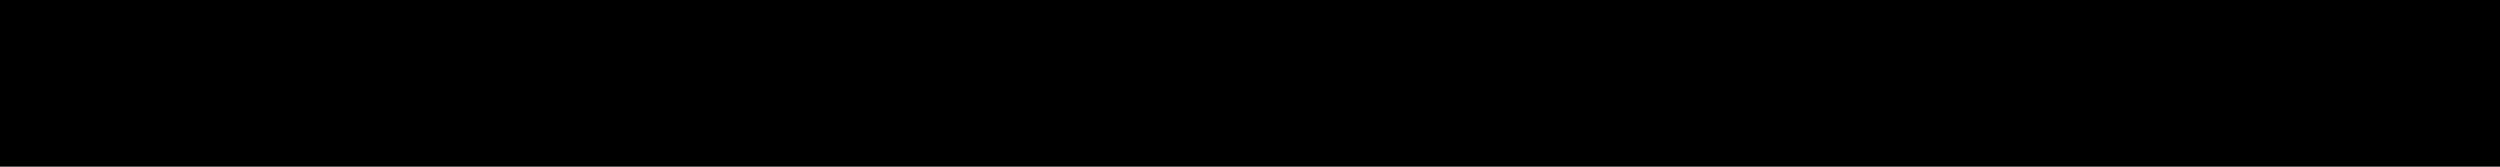
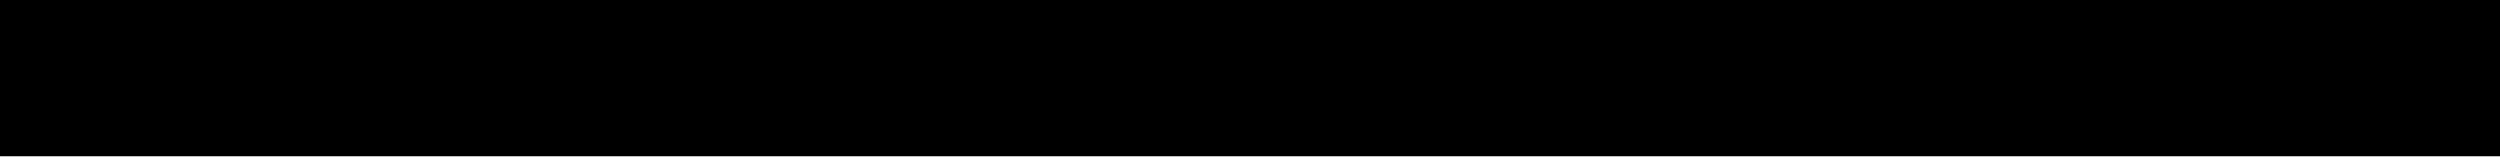
- <svg xmlns="http://www.w3.org/2000/svg" width="60" height="4" viewBox="0 0 60 4" fill="none">
-   <path d="M60 4L-1.74846e-07 4L0 -2.62268e-06L60 0L60 4Z" fill="black" />
+ <svg xmlns="http://www.w3.org/2000/svg" width="32" height="2" viewBox="0 0 32 2" fill="none">
+   <path d="M0 0H32V2H0V0Z" fill="black" />
</svg>
